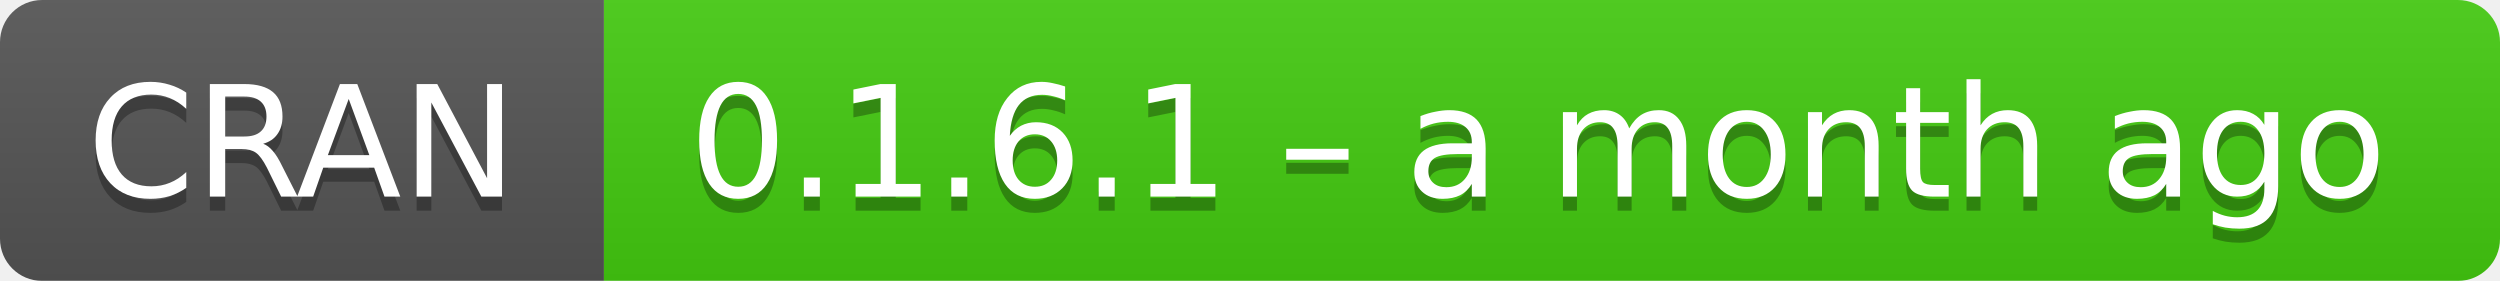
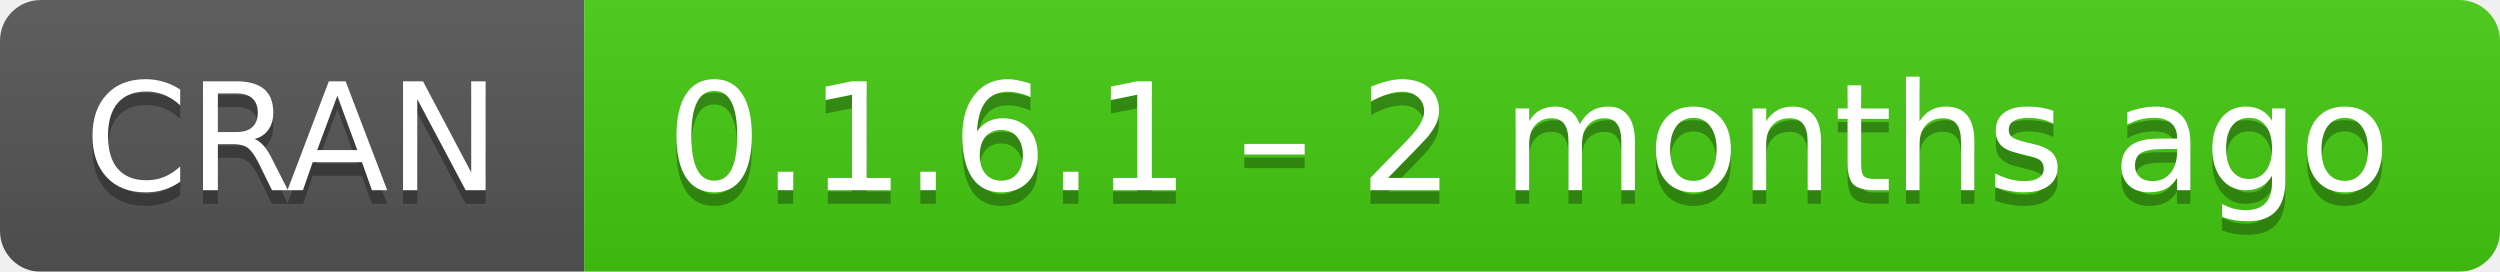
- <svg xmlns="http://www.w3.org/2000/svg" width="178" height="20" aria-label="CRAN 0.1.6.1 – a month ago">
+ <svg xmlns="http://www.w3.org/2000/svg" width="184" height="20" aria-label="CRAN 0.1.6.1 – 2 months ago">
  <linearGradient id="b" x2="0" y2="100%">
    <stop offset="0" stop-color="#bbb" stop-opacity=".1" />
    <stop offset="1" stop-opacity=".1" />
  </linearGradient>
  <mask id="a">
-     <rect width="178" height="20" rx="3" fill="#fff" />
+     <rect width="184" height="20" rx="3" fill="#fff" />
  </mask>
  <g mask="url(#a)">
    <path fill="#555" d="M0 0h43v20H0z" />
-     <path fill="#4c1" d="M43 0h157.5v20H43z" />
-     <path fill="url(#b)" d="M0 0h178v20H0z" />
+     <path fill="#4c1" d="M43 0h163.5v20H43z" />
+     <path fill="url(#b)" d="M0 0h184v20H0z" />
  </g>
  <g fill="#fff" text-anchor="middle" font-family="DejaVu Sans,Verdana,Geneva,sans-serif" font-size="11">
    <text x="21.5" y="15" fill="#010101" fill-opacity=".3">
      CRAN
    </text>
    <text x="21.5" y="14">
      CRAN
    </text>
-     <text x="109.5" y="15" fill="#010101" fill-opacity=".3">
-       0.1.6.1 – a month ago
+     <text x="112.5" y="15" fill="#010101" fill-opacity=".3">
+       0.1.6.1 – 2 months ago
    </text>
-     <text x="109.5" y="14">
-       0.1.6.1 – a month ago
+     <text x="112.5" y="14">
+       0.1.6.1 – 2 months ago
    </text>
  </g>
</svg>
